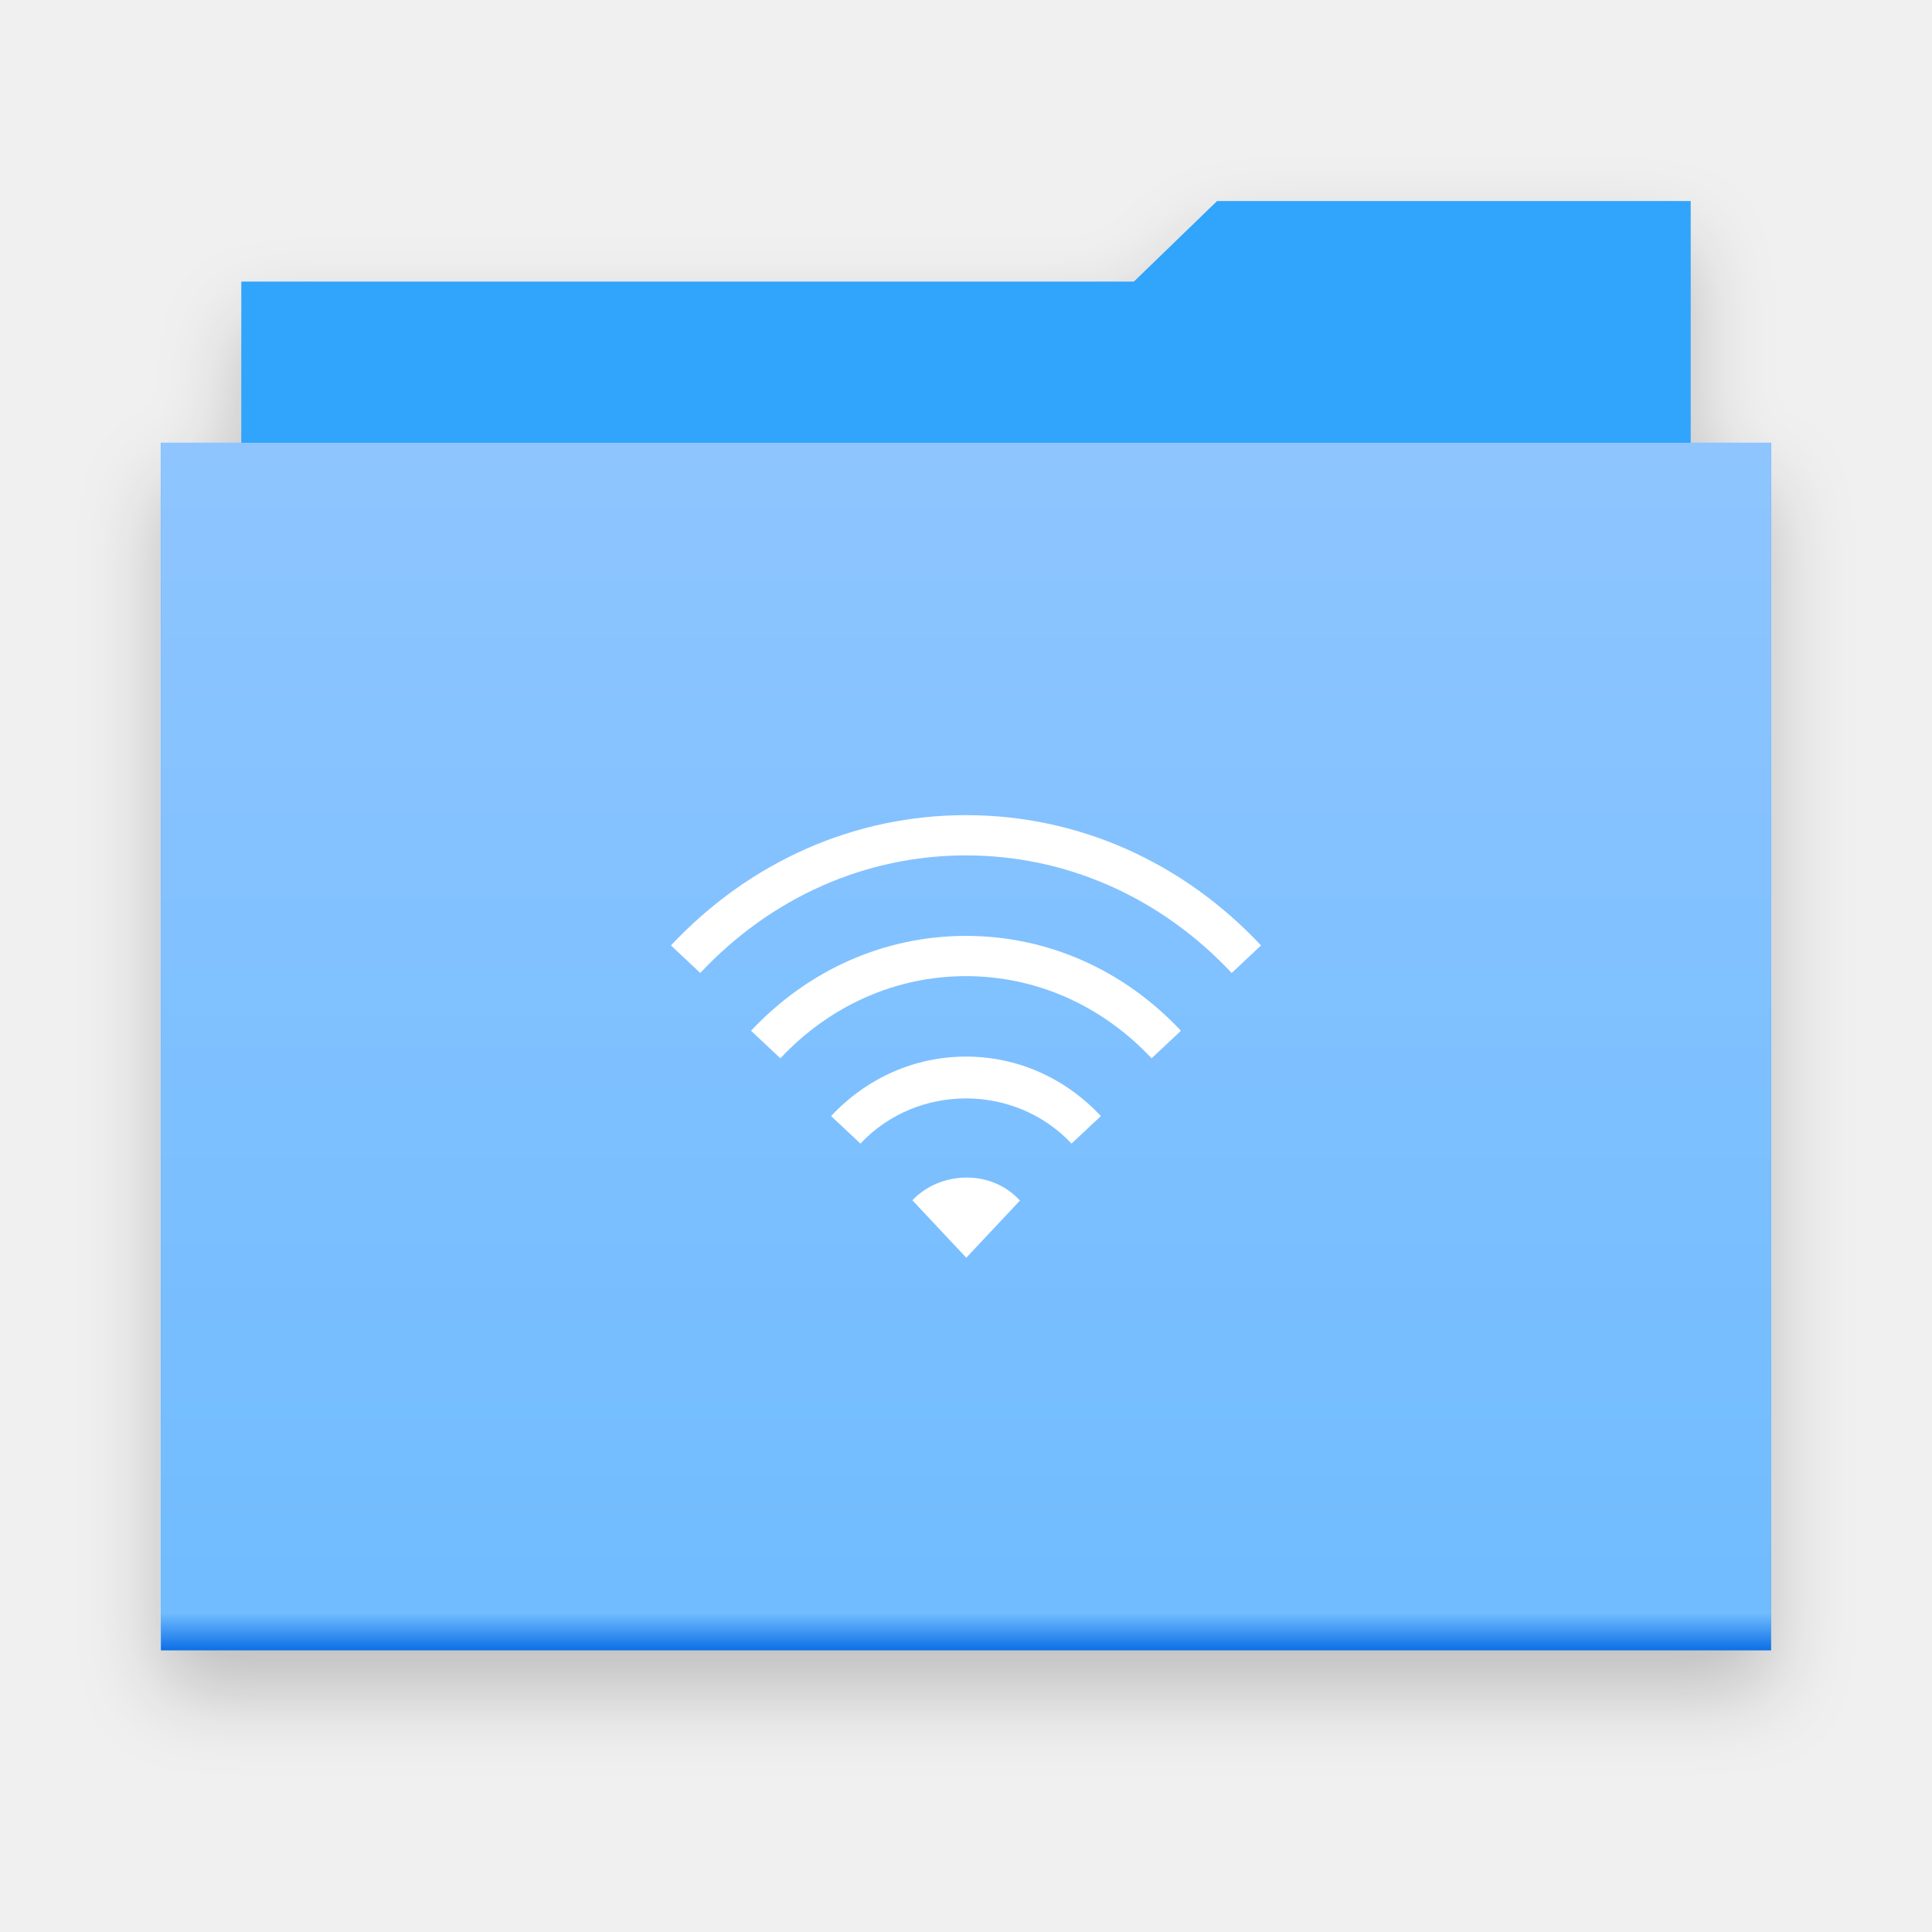
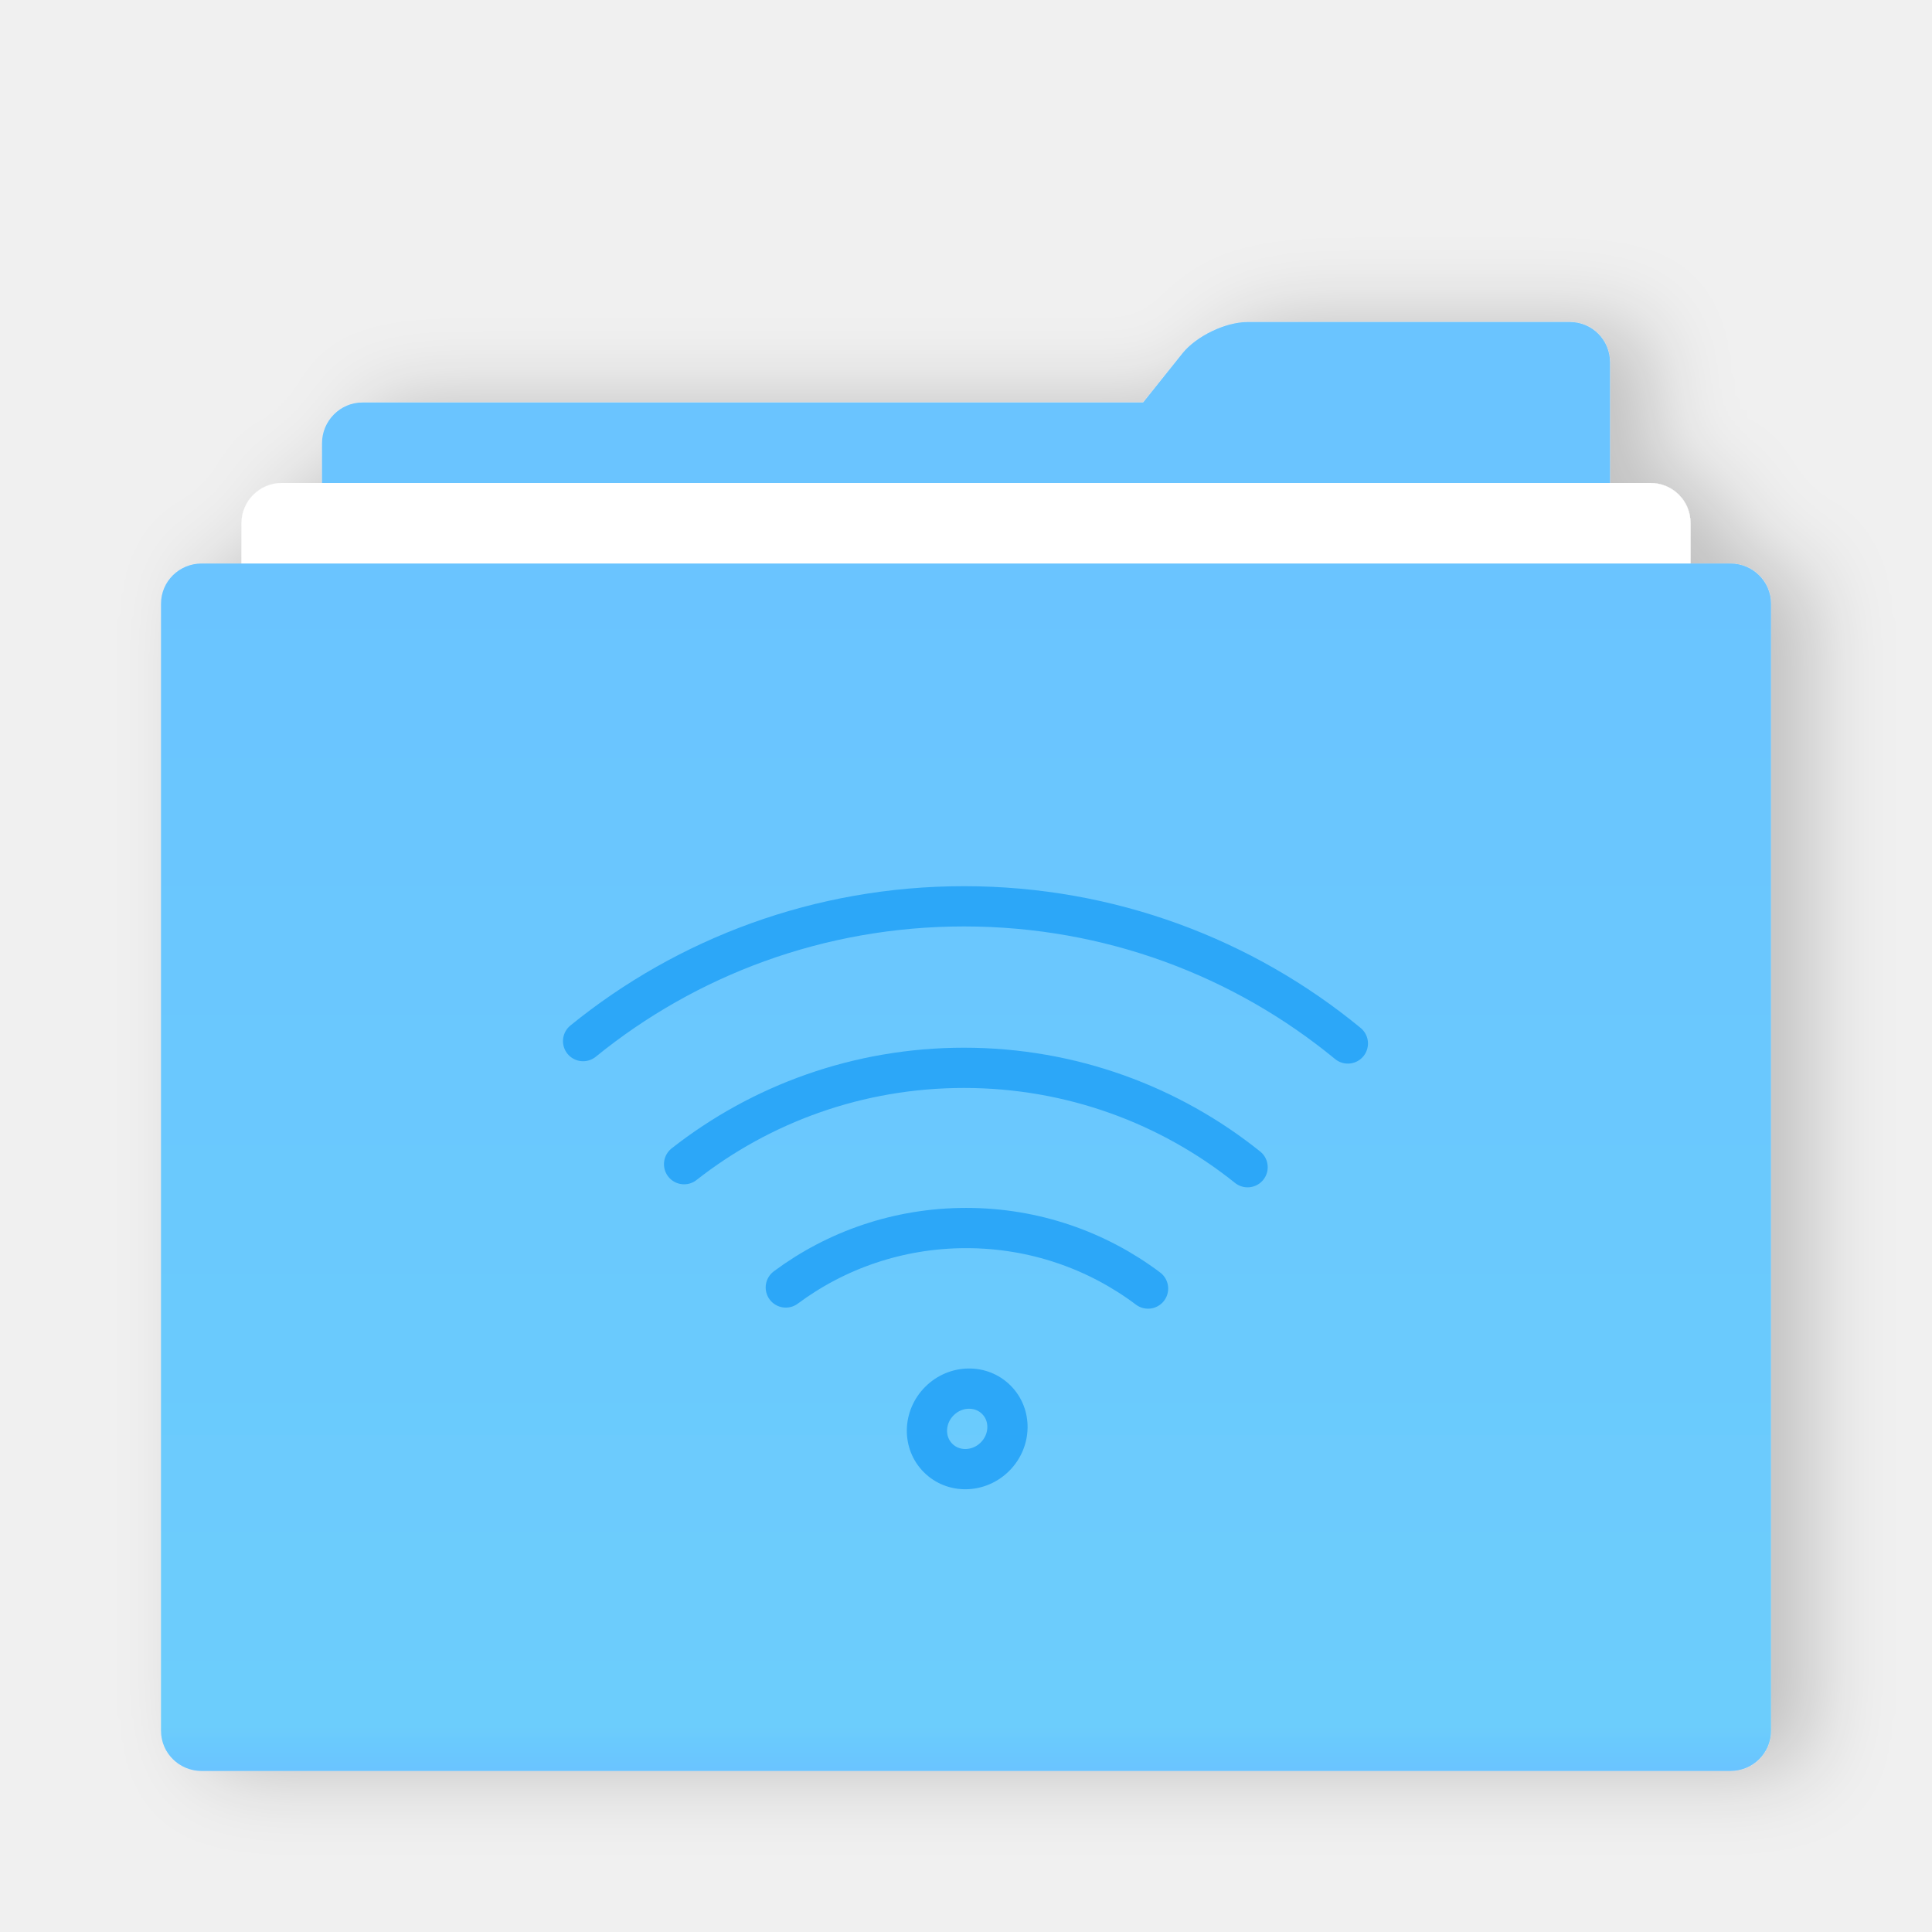
- <svg xmlns="http://www.w3.org/2000/svg" version="1.1" width="48" height="48" viewBox="0 0 48 48" id="svg2">
-   <defs id="defs8">
-     <filter filterUnits="objectBoundingBox" x="-0.5" y="-0.5" width="2" height="2" color-interpolation-filters="sRGB" id="filter-1">
-       <feOffset id="feOffset11" result="shadowOffsetOuter1" in="SourceAlpha" dy="1" dx="0" />
-       <feGaussianBlur id="feGaussianBlur13" result="shadowBlurOuter1" in="shadowOffsetOuter1" stdDeviation="1" />
-       <feColorMatrix id="feColorMatrix15" result="shadowMatrixOuter1" type="matrix" in="shadowBlurOuter1" values="0 0 0 0 0   0 0 0 0 0   0 0 0 0 0  0 0 0 0.21 0" />
-       <feMerge id="feMerge17">
-         <feMergeNode id="feMergeNode19" in="shadowMatrixOuter1" />
-         <feMergeNode id="feMergeNode21" in="SourceGraphic" />
+ <svg xmlns="http://www.w3.org/2000/svg" xmlns:xlink="http://www.w3.org/1999/xlink" width="48px" height="48px" viewBox="0 0 48 48" version="1.1">
+   <defs>
+     <filter x="-50%" y="-50%" width="200%" height="200%" filterUnits="objectBoundingBox" id="filter-1">
+       <feOffset dx="0" dy="1" in="SourceAlpha" result="shadowOffsetOuter1" />
+       <feGaussianBlur stdDeviation="1" in="shadowOffsetOuter1" result="shadowBlurOuter1" />
+       <feColorMatrix values="0 0 0 0 0   0 0 0 0 0   0 0 0 0 0  0 0 0 0.2 0" type="matrix" in="shadowBlurOuter1" result="shadowMatrixOuter1" />
+       <feMerge>
+         <feMergeNode in="shadowMatrixOuter1" />
+         <feMergeNode in="SourceGraphic" />
      </feMerge>
    </filter>
-     <linearGradient x1="0.5" y1="0" x2="0.5" y2="1" id="linearGradient-2">
-       <stop id="stop24" style="stop-color:#8ec5ff;stop-opacity:1" offset="0" />
-       <stop id="stop26" style="stop-color:#70bcff;stop-opacity:1" offset="0.97" />
-       <stop id="stop28" style="stop-color:#0f70e6;stop-opacity:1" offset="1" />
+     <linearGradient x1="100%" y1="47.582%" x2="0%" y2="47.582%" id="linearGradient-2">
+       <stop stop-color="#6AC4FF" offset="0%" />
+       <stop stop-color="#6CCDFC" offset="96.265%" />
+       <stop stop-color="#6AC4FF" offset="100%" />
    </linearGradient>
+     <path d="M11.107,12.423 C10.531,11.846 9.581,11.861 8.986,12.456 C8.391,13.051 8.376,14.001 8.953,14.577 C9.529,15.154 10.479,15.139 11.074,14.544 C11.669,13.949 11.684,12.999 11.107,12.423 Z" id="path-3" />
+     <mask id="mask-4" maskContentUnits="userSpaceOnUse" maskUnits="objectBoundingBox" x="0" y="0" width="3" height="3" fill="white">
+       <use xlink:href="#path-3" />
+     </mask>
  </defs>
-   <g id="Page-1" style="fill:none;stroke:none">
+   <g id="Page-1" stroke="none" stroke-width="1" fill="none" fill-rule="evenodd">
    <g id="folder-remote">
-       <g transform="translate(4,5)" id="Group">
-         <path d="M 2,6 2,2 24.172,2 26.237,0 38,0 38,6 40,6 40,36 0,36 0,6 2,6 z" id="Shape-4" style="fill:#31a4fc;filter:url(#filter-1)" />
-         <path d="M 38,30 2,30 2,2 24.172,2 26.237,0 38,0 38,30 z" id="Shape" style="fill:#31a4fc" />
-         <rect width="40" height="30" x="0" y="6" id="Rectangle-path" style="fill:url(#linearGradient-2)" />
+       <g id="Group">
+         <rect id="Rectangle-3" x="0" y="0" width="48" height="48" />
+         <g id="Group-43" filter="url(#filter-1)" transform="translate(24, 26) rotate(-90) translate(-24, -26) translate(6, 6)">
+           <path d="M35.219,25.375 C35.65,25.72 36,26.445 36,26.996 L36,35.004 C36,35.554 35.556,36 35,36 L31.995,36 L3.01,36 C2.452,36 2,35.545 2,35 L2,5 C2,4.448 2.443,4 3.01,4 L32.99,4 C33.548,4 34,4.455 34,5 L34,24.4 L35.219,25.375 Z" id="Combined-Shape" fill="#6AC4FF" />
+           <path d="M1,3 C1,2.448 1.438,2 1.996,2 L31.004,2 C31.554,2 32,2.455 32,3 L32,37 C32,37.552 31.562,38 31.004,38 L1.996,38 C1.446,38 1,37.545 1,37 L1,3 Z" id="Rectangle-279" fill="#FFFFFF" />
+           <path d="M0,1.009 C0,0.452 0.447,7.05330002e-15 0.998,6.98912172e-15 L29.002,3.72610999e-15 C29.553,3.66187617e-15 30,0.449 30,1.009 L30,38.991 C30,39.548 29.553,40 29.002,40 L0.998,40 C0.447,40 0,39.551 0,38.991 L0,1.009 Z" id="Rectangle-279" fill="url(#linearGradient-2)" />
+         </g>
+         <g id="Group-2" transform="translate(14, 22)" stroke="#2CA7F8">
+           <g id="Group-3">
+             <use id="Path" mask="url(#mask-4)" stroke-width="2" xlink:href="#path-3" />
+             <path d="M19.487,3.925 C16.901,1.797 13.577,0.517 9.951,0.517 C6.358,0.517 3.062,1.773 0.487,3.866" id="Oval-53" stroke-linecap="round" />
+             <path d="M16.996,6.999 C15.071,5.455 12.619,4.53 9.949,4.53 C7.322,4.53 4.906,5.425 2.996,6.924" id="Oval-53" stroke-linecap="round" />
+             <path d="M14.523,10.014 C13.268,9.07 11.702,8.51 10.005,8.51 C8.323,8.51 6.771,9.059 5.523,9.987" id="Oval-53" stroke-linecap="round" />
+           </g>
+         </g>
      </g>
-       <path d="m 17.398,24.173 -0.729,-0.684 c 1.96,-2.088 4.563,-3.237 7.331,-3.237 2.769,0 5.372,1.149 7.33,3.237 l -0.729,0.684 c -1.768,-1.884 -4.112,-2.921 -6.602,-2.921 -2.49,0 -4.833,1.037 -6.601,2.921 l 0,0 z" id="path36" style="fill:#ffffff" />
-       <path d="m 19.388,26.293 -0.729,-0.684 c 1.427,-1.521 3.323,-2.357 5.341,-2.357 2.018,0 3.914,0.837 5.34,2.357 l -0.729,0.684 C 27.376,24.977 25.738,24.252 24,24.252 c -1.738,0 -3.376,0.724 -4.612,2.041 l 0,0 z" id="path38" style="fill:#ffffff" />
-       <path d="m 21.377,28.412 -0.729,-0.684 c 0.894,-0.952 2.084,-1.477 3.352,-1.477 1.269,0 2.458,0.524 3.351,1.477 l -0.729,0.684 c -1.403,-1.495 -3.837,-1.497 -5.245,0 l 0,0 z" id="path40" style="fill:#ffffff" />
-       <path d="m 22.668,29.821 1.339,1.427 1.337,-1.424 c 0,0 -0.013,-0.007 -0.021,-0.015 -0.733,-0.782 -1.991,-0.695 -2.655,0.012 l 0,0 z" id="path42" style="fill:#ffffff" />
    </g>
  </g>
</svg>
